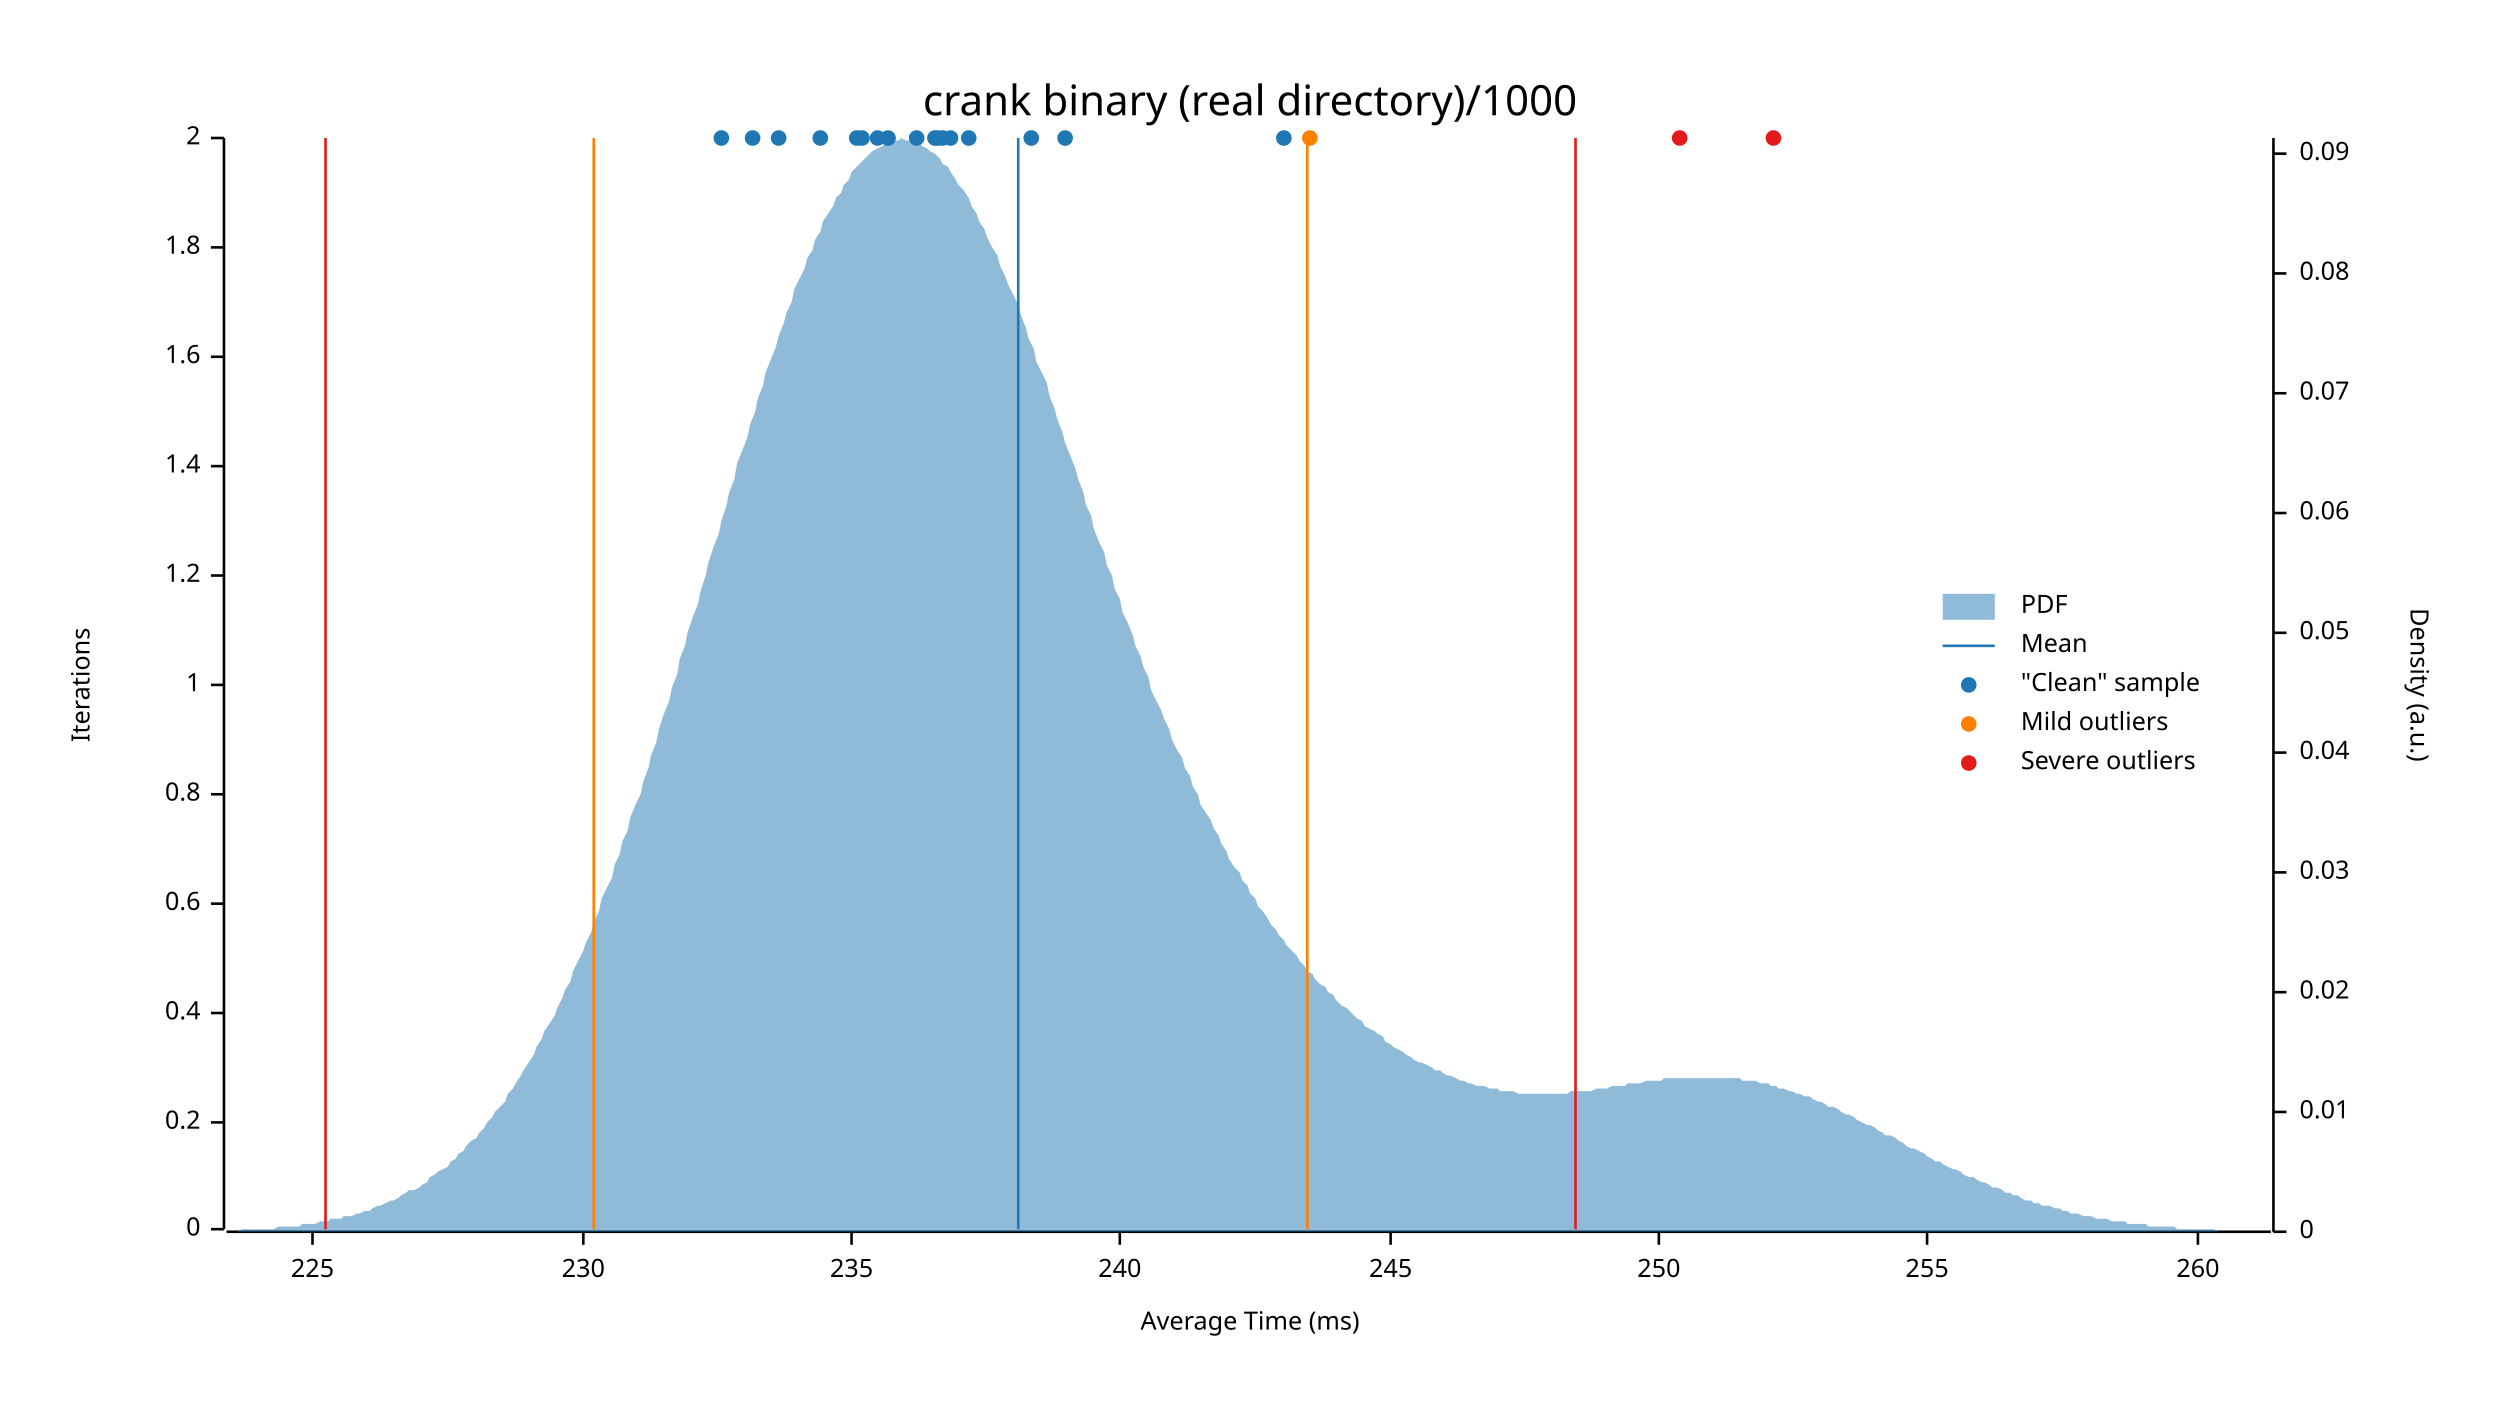
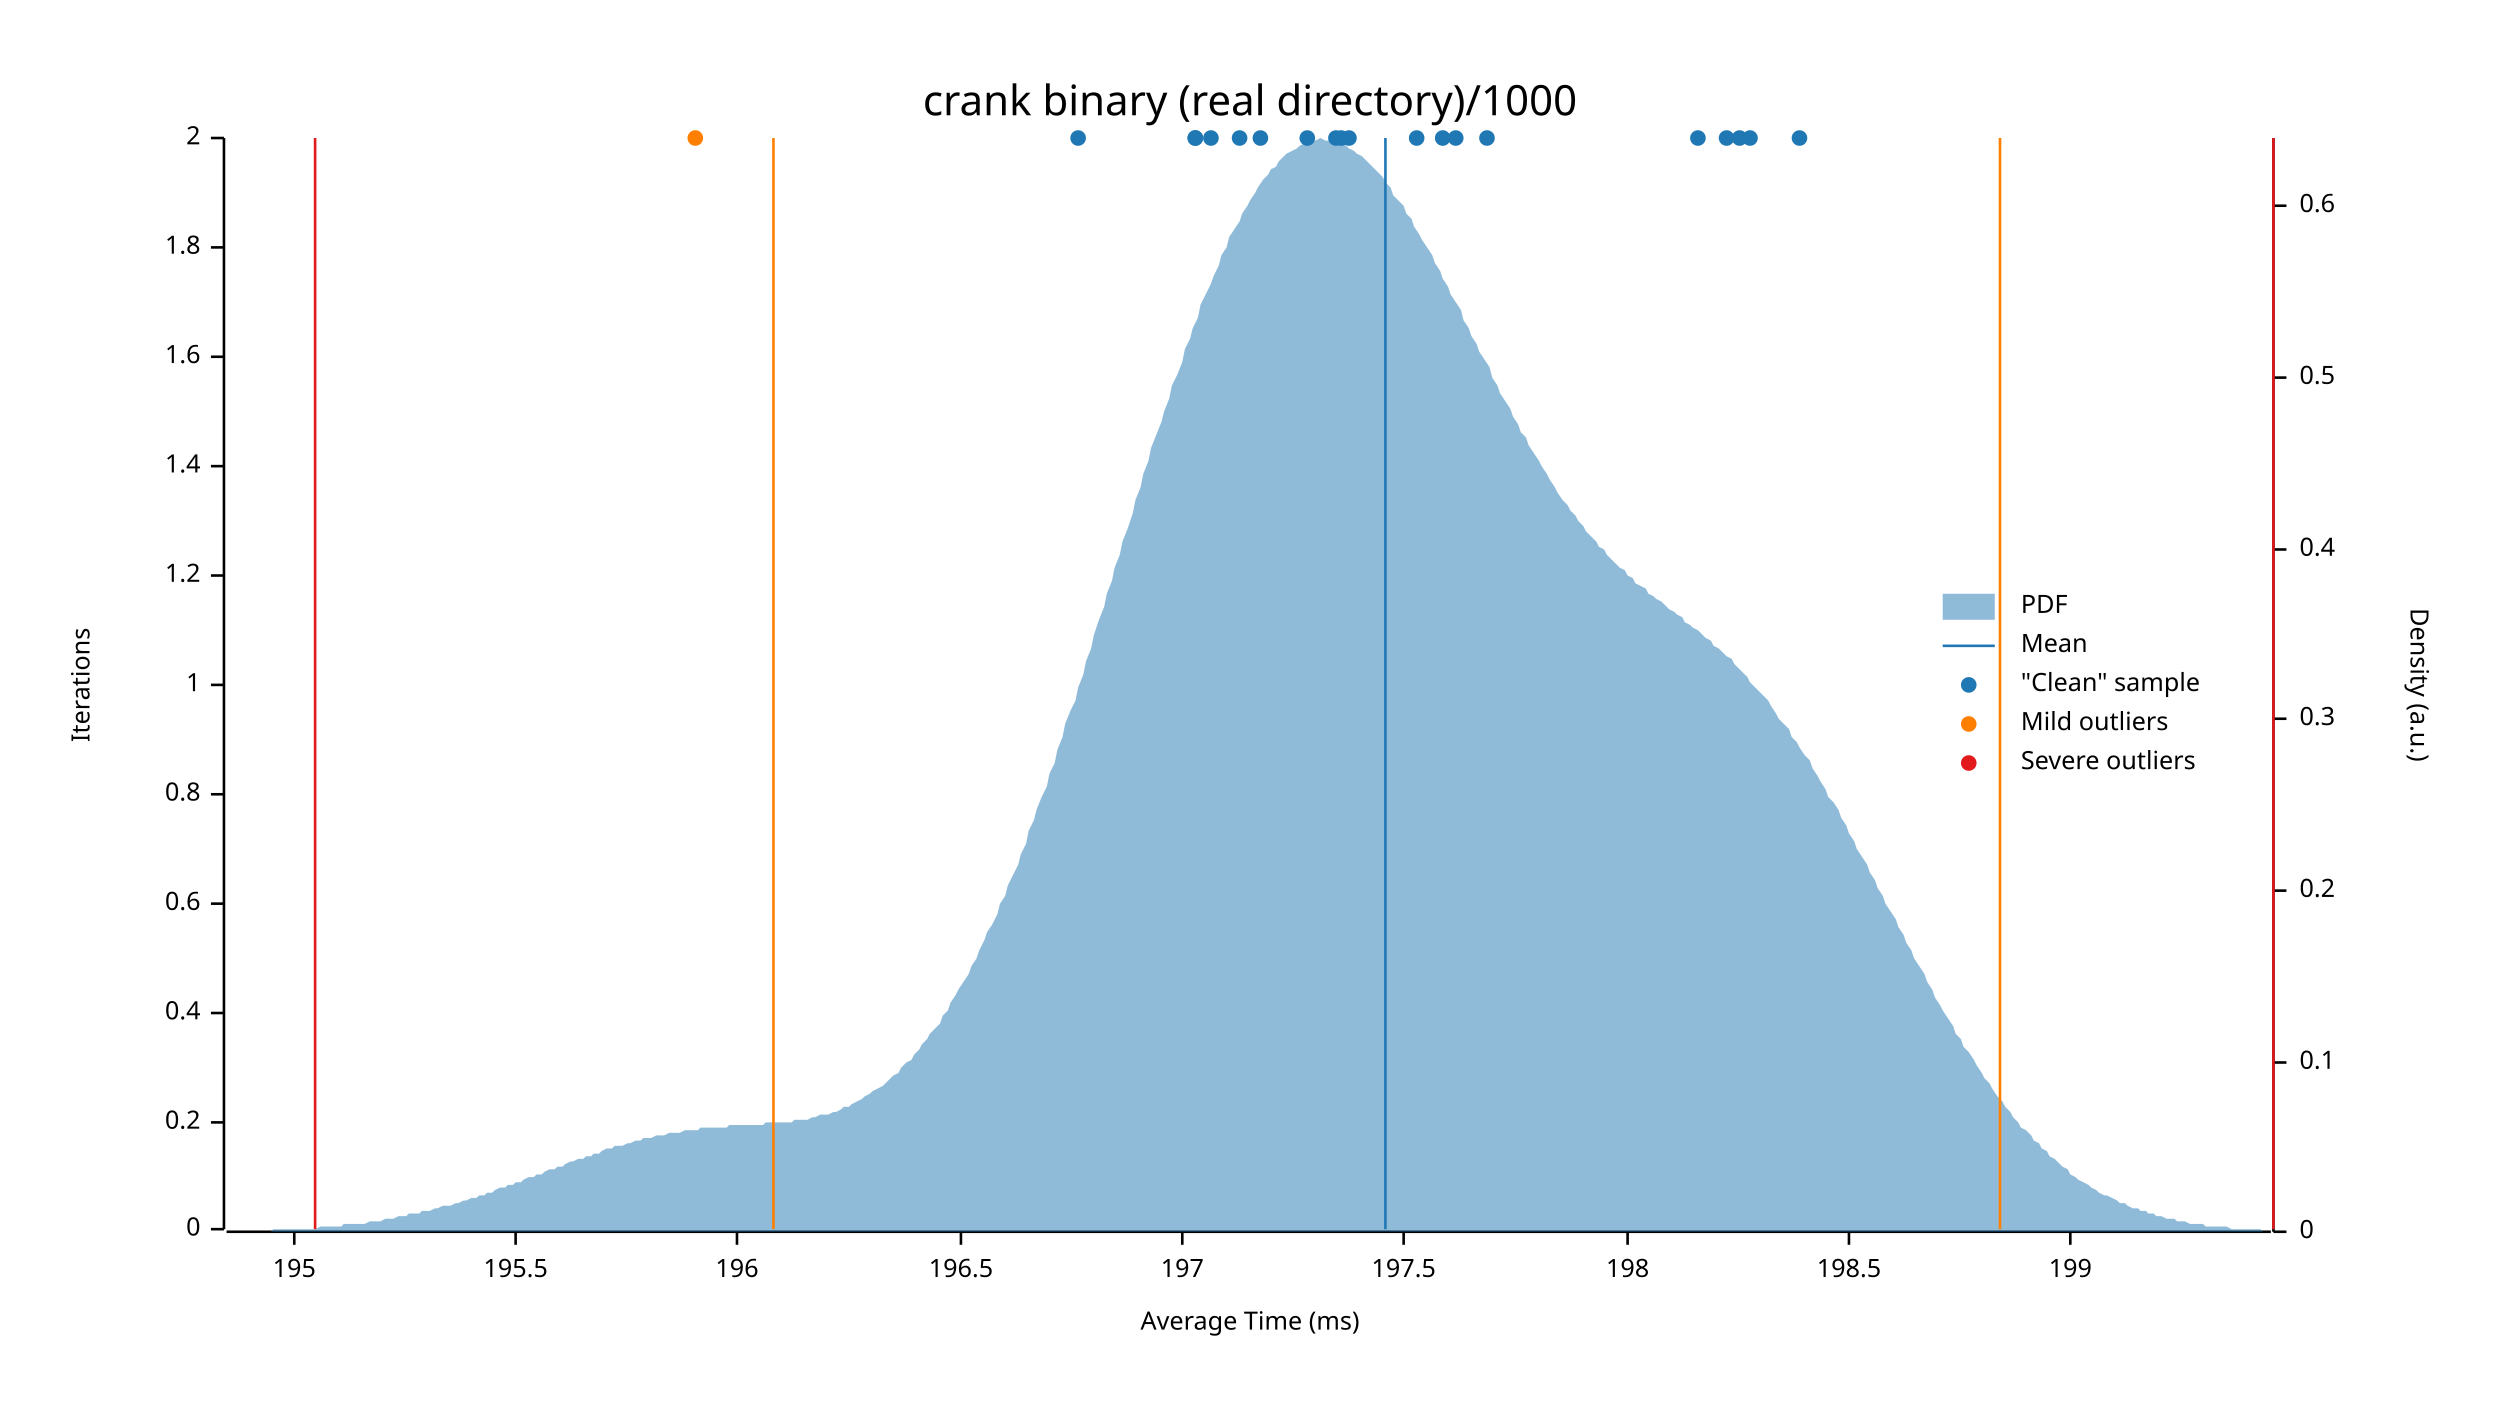
<svg xmlns="http://www.w3.org/2000/svg" width="960" height="540" viewBox="0 0 960 540">
  <text x="480" y="32" dy="0.76em" text-anchor="middle" font-family="sans-serif" font-size="16.129" opacity="1" fill="#000000">
crank binary (real directory)/1000
</text>
  <text x="27" y="263" dy="0.76em" text-anchor="middle" font-family="sans-serif" font-size="9.677" opacity="1" fill="#000000" transform="rotate(270, 27, 263)">
Iterations
</text>
  <text x="480" y="513" dy="-0.5ex" text-anchor="middle" font-family="sans-serif" font-size="9.677" opacity="1" fill="#000000">
Average Time (ms)
</text>
  <polyline fill="none" opacity="1" stroke="#000000" stroke-width="1" points="86,53 86,472 " />
  <text x="77" y="472" dy="0.5ex" text-anchor="end" font-family="sans-serif" font-size="9.677" opacity="1" fill="#000000">
0
</text>
  <polyline fill="none" opacity="1" stroke="#000000" stroke-width="1" points="81,472 86,472 " />
  <text x="77" y="431" dy="0.5ex" text-anchor="end" font-family="sans-serif" font-size="9.677" opacity="1" fill="#000000">
0.2
</text>
  <polyline fill="none" opacity="1" stroke="#000000" stroke-width="1" points="81,431 86,431 " />
  <text x="77" y="389" dy="0.5ex" text-anchor="end" font-family="sans-serif" font-size="9.677" opacity="1" fill="#000000">
0.4
</text>
  <polyline fill="none" opacity="1" stroke="#000000" stroke-width="1" points="81,389 86,389 " />
  <text x="77" y="347" dy="0.5ex" text-anchor="end" font-family="sans-serif" font-size="9.677" opacity="1" fill="#000000">
0.6
</text>
  <polyline fill="none" opacity="1" stroke="#000000" stroke-width="1" points="81,347 86,347 " />
  <text x="77" y="305" dy="0.5ex" text-anchor="end" font-family="sans-serif" font-size="9.677" opacity="1" fill="#000000">
0.8
</text>
  <polyline fill="none" opacity="1" stroke="#000000" stroke-width="1" points="81,305 86,305 " />
  <text x="77" y="263" dy="0.5ex" text-anchor="end" font-family="sans-serif" font-size="9.677" opacity="1" fill="#000000">
1
</text>
  <polyline fill="none" opacity="1" stroke="#000000" stroke-width="1" points="81,263 86,263 " />
  <text x="77" y="221" dy="0.5ex" text-anchor="end" font-family="sans-serif" font-size="9.677" opacity="1" fill="#000000">
1.2
</text>
  <polyline fill="none" opacity="1" stroke="#000000" stroke-width="1" points="81,221 86,221 " />
  <text x="77" y="179" dy="0.5ex" text-anchor="end" font-family="sans-serif" font-size="9.677" opacity="1" fill="#000000">
1.4
</text>
  <polyline fill="none" opacity="1" stroke="#000000" stroke-width="1" points="81,179 86,179 " />
  <text x="77" y="137" dy="0.5ex" text-anchor="end" font-family="sans-serif" font-size="9.677" opacity="1" fill="#000000">
1.6
</text>
  <polyline fill="none" opacity="1" stroke="#000000" stroke-width="1" points="81,137 86,137 " />
  <text x="77" y="95" dy="0.5ex" text-anchor="end" font-family="sans-serif" font-size="9.677" opacity="1" fill="#000000">
1.8
</text>
  <polyline fill="none" opacity="1" stroke="#000000" stroke-width="1" points="81,95 86,95 " />
  <text x="77" y="53" dy="0.5ex" text-anchor="end" font-family="sans-serif" font-size="9.677" opacity="1" fill="#000000">
2
</text>
  <polyline fill="none" opacity="1" stroke="#000000" stroke-width="1" points="81,53 86,53 " />
  <polyline fill="none" opacity="1" stroke="#000000" stroke-width="1" points="87,473 872,473 " />
-   <text x="120" y="483" dy="0.76em" text-anchor="middle" font-family="sans-serif" font-size="9.677" opacity="1" fill="#000000">
- 225
+   <text x="113" y="483" dy="0.76em" text-anchor="middle" font-family="sans-serif" font-size="9.677" opacity="1" fill="#000000">
+ 195
</text>
-   <polyline fill="none" opacity="1" stroke="#000000" stroke-width="1" points="120,473 120,478 " />
-   <text x="224" y="483" dy="0.76em" text-anchor="middle" font-family="sans-serif" font-size="9.677" opacity="1" fill="#000000">
- 230
+   <polyline fill="none" opacity="1" stroke="#000000" stroke-width="1" points="113,473 113,478 " />
+   <text x="198" y="483" dy="0.76em" text-anchor="middle" font-family="sans-serif" font-size="9.677" opacity="1" fill="#000000">
+ 195.5
</text>
-   <polyline fill="none" opacity="1" stroke="#000000" stroke-width="1" points="224,473 224,478 " />
-   <text x="327" y="483" dy="0.76em" text-anchor="middle" font-family="sans-serif" font-size="9.677" opacity="1" fill="#000000">
- 235
+   <polyline fill="none" opacity="1" stroke="#000000" stroke-width="1" points="198,473 198,478 " />
+   <text x="283" y="483" dy="0.76em" text-anchor="middle" font-family="sans-serif" font-size="9.677" opacity="1" fill="#000000">
+ 196
</text>
-   <polyline fill="none" opacity="1" stroke="#000000" stroke-width="1" points="327,473 327,478 " />
-   <text x="430" y="483" dy="0.76em" text-anchor="middle" font-family="sans-serif" font-size="9.677" opacity="1" fill="#000000">
- 240
+   <polyline fill="none" opacity="1" stroke="#000000" stroke-width="1" points="283,473 283,478 " />
+   <text x="369" y="483" dy="0.76em" text-anchor="middle" font-family="sans-serif" font-size="9.677" opacity="1" fill="#000000">
+ 196.5
</text>
-   <polyline fill="none" opacity="1" stroke="#000000" stroke-width="1" points="430,473 430,478 " />
-   <text x="534" y="483" dy="0.76em" text-anchor="middle" font-family="sans-serif" font-size="9.677" opacity="1" fill="#000000">
- 245
+   <polyline fill="none" opacity="1" stroke="#000000" stroke-width="1" points="369,473 369,478 " />
+   <text x="454" y="483" dy="0.76em" text-anchor="middle" font-family="sans-serif" font-size="9.677" opacity="1" fill="#000000">
+ 197
</text>
-   <polyline fill="none" opacity="1" stroke="#000000" stroke-width="1" points="534,473 534,478 " />
-   <text x="637" y="483" dy="0.76em" text-anchor="middle" font-family="sans-serif" font-size="9.677" opacity="1" fill="#000000">
- 250
+   <polyline fill="none" opacity="1" stroke="#000000" stroke-width="1" points="454,473 454,478 " />
+   <text x="539" y="483" dy="0.76em" text-anchor="middle" font-family="sans-serif" font-size="9.677" opacity="1" fill="#000000">
+ 197.5
</text>
-   <polyline fill="none" opacity="1" stroke="#000000" stroke-width="1" points="637,473 637,478 " />
-   <text x="740" y="483" dy="0.76em" text-anchor="middle" font-family="sans-serif" font-size="9.677" opacity="1" fill="#000000">
- 255
+   <polyline fill="none" opacity="1" stroke="#000000" stroke-width="1" points="539,473 539,478 " />
+   <text x="625" y="483" dy="0.76em" text-anchor="middle" font-family="sans-serif" font-size="9.677" opacity="1" fill="#000000">
+ 198
</text>
-   <polyline fill="none" opacity="1" stroke="#000000" stroke-width="1" points="740,473 740,478 " />
-   <text x="844" y="483" dy="0.76em" text-anchor="middle" font-family="sans-serif" font-size="9.677" opacity="1" fill="#000000">
- 260
+   <polyline fill="none" opacity="1" stroke="#000000" stroke-width="1" points="625,473 625,478 " />
+   <text x="710" y="483" dy="0.76em" text-anchor="middle" font-family="sans-serif" font-size="9.677" opacity="1" fill="#000000">
+ 198.5
</text>
-   <polyline fill="none" opacity="1" stroke="#000000" stroke-width="1" points="844,473 844,478 " />
+   <polyline fill="none" opacity="1" stroke="#000000" stroke-width="1" points="710,473 710,478 " />
+   <text x="795" y="483" dy="0.76em" text-anchor="middle" font-family="sans-serif" font-size="9.677" opacity="1" fill="#000000">
+ 199
+ </text>
+   <polyline fill="none" opacity="1" stroke="#000000" stroke-width="1" points="795,473 795,478 " />
  <text x="933" y="263" dy="0.76em" text-anchor="middle" font-family="sans-serif" font-size="9.677" opacity="1" fill="#000000" transform="rotate(90, 933, 263)">
Density (a.u.)
</text>
  <polyline fill="none" opacity="1" stroke="#000000" stroke-width="1" points="873,53 873,473 " />
  <text x="883" y="473" dy="0.5ex" text-anchor="start" font-family="sans-serif" font-size="9.677" opacity="1" fill="#000000">
0
</text>
  <polyline fill="none" opacity="1" stroke="#000000" stroke-width="1" points="873,473 878,473 " />
-   <text x="883" y="427" dy="0.5ex" text-anchor="start" font-family="sans-serif" font-size="9.677" opacity="1" fill="#000000">
- 0.01
+   <text x="883" y="408" dy="0.5ex" text-anchor="start" font-family="sans-serif" font-size="9.677" opacity="1" fill="#000000">
+ 0.1
</text>
-   <polyline fill="none" opacity="1" stroke="#000000" stroke-width="1" points="873,427 878,427 " />
-   <text x="883" y="381" dy="0.5ex" text-anchor="start" font-family="sans-serif" font-size="9.677" opacity="1" fill="#000000">
- 0.02
+   <polyline fill="none" opacity="1" stroke="#000000" stroke-width="1" points="873,408 878,408 " />
+   <text x="883" y="342" dy="0.5ex" text-anchor="start" font-family="sans-serif" font-size="9.677" opacity="1" fill="#000000">
+ 0.2
</text>
-   <polyline fill="none" opacity="1" stroke="#000000" stroke-width="1" points="873,381 878,381 " />
-   <text x="883" y="335" dy="0.5ex" text-anchor="start" font-family="sans-serif" font-size="9.677" opacity="1" fill="#000000">
- 0.03
+   <polyline fill="none" opacity="1" stroke="#000000" stroke-width="1" points="873,342 878,342 " />
+   <text x="883" y="276" dy="0.5ex" text-anchor="start" font-family="sans-serif" font-size="9.677" opacity="1" fill="#000000">
+ 0.3
</text>
-   <polyline fill="none" opacity="1" stroke="#000000" stroke-width="1" points="873,335 878,335 " />
-   <text x="883" y="289" dy="0.5ex" text-anchor="start" font-family="sans-serif" font-size="9.677" opacity="1" fill="#000000">
- 0.04
+   <polyline fill="none" opacity="1" stroke="#000000" stroke-width="1" points="873,276 878,276 " />
+   <text x="883" y="211" dy="0.5ex" text-anchor="start" font-family="sans-serif" font-size="9.677" opacity="1" fill="#000000">
+ 0.4
</text>
-   <polyline fill="none" opacity="1" stroke="#000000" stroke-width="1" points="873,289 878,289 " />
-   <text x="883" y="243" dy="0.5ex" text-anchor="start" font-family="sans-serif" font-size="9.677" opacity="1" fill="#000000">
- 0.05
+   <polyline fill="none" opacity="1" stroke="#000000" stroke-width="1" points="873,211 878,211 " />
+   <text x="883" y="145" dy="0.5ex" text-anchor="start" font-family="sans-serif" font-size="9.677" opacity="1" fill="#000000">
+ 0.5
</text>
-   <polyline fill="none" opacity="1" stroke="#000000" stroke-width="1" points="873,243 878,243 " />
-   <text x="883" y="197" dy="0.5ex" text-anchor="start" font-family="sans-serif" font-size="9.677" opacity="1" fill="#000000">
- 0.06
+   <polyline fill="none" opacity="1" stroke="#000000" stroke-width="1" points="873,145 878,145 " />
+   <text x="883" y="79" dy="0.5ex" text-anchor="start" font-family="sans-serif" font-size="9.677" opacity="1" fill="#000000">
+ 0.6
</text>
-   <polyline fill="none" opacity="1" stroke="#000000" stroke-width="1" points="873,197 878,197 " />
-   <text x="883" y="151" dy="0.5ex" text-anchor="start" font-family="sans-serif" font-size="9.677" opacity="1" fill="#000000">
- 0.07
- </text>
-   <polyline fill="none" opacity="1" stroke="#000000" stroke-width="1" points="873,151 878,151 " />
-   <text x="883" y="105" dy="0.5ex" text-anchor="start" font-family="sans-serif" font-size="9.677" opacity="1" fill="#000000">
- 0.08
- </text>
-   <polyline fill="none" opacity="1" stroke="#000000" stroke-width="1" points="873,105 878,105 " />
-   <text x="883" y="59" dy="0.5ex" text-anchor="start" font-family="sans-serif" font-size="9.677" opacity="1" fill="#000000">
- 0.09
- </text>
-   <polyline fill="none" opacity="1" stroke="#000000" stroke-width="1" points="873,59 878,59 " />
-   <polygon opacity="0.5" fill="#1F78B4" points="87,473 88,473 90,473 91,473 93,472 94,472 96,472 98,472 99,472 101,472 102,472 104,472 105,472 107,471 109,471 110,471 112,471 113,471 115,471 116,470 118,470 120,470 121,470 123,469 124,469 126,469 127,468 129,468 131,468 132,467 134,467 135,467 137,466 138,466 140,465 142,465 143,464 145,463 146,463 148,462 150,461 151,461 153,460 154,459 156,458 157,457 159,457 161,456 162,455 164,454 165,452 167,451 168,450 170,449 172,448 173,446 175,445 176,443 178,442 179,440 181,438 183,437 184,435 186,433 187,431 189,429 190,427 192,425 194,423 195,420 197,418 198,416 200,413 201,411 203,408 205,405 206,402 208,399 209,396 211,393 213,390 214,387 216,383 217,380 219,377 220,373 222,369 224,365 225,362 227,358 228,354 230,350 231,345 233,341 235,337 236,332 238,328 239,323 241,319 242,314 244,309 246,305 247,300 249,295 250,290 252,285 253,280 255,274 257,269 258,264 260,259 261,253 263,248 264,243 266,237 268,232 269,227 271,221 272,216 274,210 276,205 277,200 279,194 280,189 282,184 283,178 285,173 287,168 288,163 290,158 291,153 293,148 294,143 296,138 298,133 299,129 301,124 302,120 304,116 305,111 307,107 309,103 310,99 312,96 313,92 315,89 316,85 318,82 320,79 321,76 323,74 324,71 326,69 327,66 329,64 331,62 332,61 334,59 335,58 337,57 339,56 340,55 342,54 343,54 345,54 346,53 348,54 350,54 351,54 353,55 354,56 356,57 357,58 359,59 361,61 362,63 364,64 365,66 367,69 368,71 370,73 372,76 373,79 375,82 376,85 378,88 379,91 381,95 383,98 384,102 386,106 387,109 389,113 391,117 392,121 394,126 395,130 397,134 398,139 400,143 402,147 403,152 405,157 406,161 408,166 409,170 411,175 413,180 414,184 416,189 417,194 419,198 420,203 422,208 424,212 425,217 427,221 428,226 430,230 431,235 433,239 435,244 436,248 438,252 439,256 441,260 442,265 444,269 446,273 447,276 449,280 450,284 452,288 454,291 455,295 457,298 458,302 460,305 461,309 463,312 465,315 466,318 468,321 469,324 471,327 472,330 474,333 476,335 477,338 479,340 480,343 482,345 483,348 485,350 487,353 488,355 490,357 491,359 493,361 494,363 496,365 498,367 499,369 501,371 502,373 504,374 505,376 507,378 509,379 510,381 512,382 513,384 515,386 517,387 518,388 520,390 521,391 523,392 524,394 526,395 528,396 529,397 531,398 532,400 534,401 535,402 537,403 539,404 540,405 542,406 543,407 545,408 546,408 548,409 550,410 551,411 553,411 554,412 556,413 557,413 559,414 561,415 562,415 564,416 565,416 567,417 568,417 570,417 572,418 573,418 575,418 576,419 578,419 580,419 581,419 583,420 584,420 586,420 587,420 589,420 591,420 592,420 594,420 595,420 597,420 598,420 600,420 602,420 603,419 605,419 606,419 608,419 609,419 611,419 613,418 614,418 616,418 617,418 619,417 620,417 622,417 624,417 625,416 627,416 628,416 630,416 632,415 633,415 635,415 636,415 638,415 639,414 641,414 643,414 644,414 646,414 647,414 649,414 650,414 652,414 654,414 655,414 657,414 658,414 660,414 661,414 663,414 665,414 666,414 668,414 669,415 671,415 672,415 674,415 676,416 677,416 679,416 680,417 682,417 683,418 685,418 687,419 688,419 690,420 691,420 693,421 695,421 696,422 698,423 699,423 701,424 702,425 704,425 706,426 707,427 709,428 710,428 712,429 713,430 715,431 717,432 718,432 720,433 721,434 723,435 724,436 726,436 728,437 729,438 731,439 732,440 734,441 735,441 737,442 739,443 740,444 742,445 743,446 745,446 746,447 748,448 750,449 751,449 753,450 754,451 756,452 758,452 759,453 761,454 762,454 764,455 765,456 767,456 769,457 770,458 772,458 773,459 775,459 776,460 778,461 780,461 781,462 783,462 784,463 786,463 787,463 789,464 791,464 792,465 794,465 795,466 797,466 798,466 800,467 802,467 803,467 805,468 806,468 808,468 809,468 811,469 813,469 814,469 816,469 817,470 819,470 821,470 822,470 824,470 825,471 827,471 828,471 830,471 832,471 833,471 835,471 836,472 838,472 839,472 841,472 843,472 844,472 846,472 847,472 849,472 850,472 852,473 854,473 855,473 857,473 858,473 860,473 861,473 863,473 865,473 866,473 868,473 869,473 871,473 873,473 873,473 87,473 " />
-   <polyline fill="none" opacity="1" stroke="#1F78B4" stroke-width="1" points="391,472 391,53 " />
-   <polyline fill="none" opacity="1" stroke="#FF7F00" stroke-width="1" points="228,472 228,53 " />
-   <polyline fill="none" opacity="1" stroke="#FF7F00" stroke-width="1" points="502,472 502,53 " />
-   <polyline fill="none" opacity="1" stroke="#E31A1C" stroke-width="1" points="125,472 125,53 " />
-   <polyline fill="none" opacity="1" stroke="#E31A1C" stroke-width="1" points="605,472 605,53 " />
-   <circle cx="493" cy="53" r="3" opacity="1" fill="#1F78B4" stroke="none" stroke-width="1" />
-   <circle cx="409" cy="53" r="3" opacity="1" fill="#1F78B4" stroke="none" stroke-width="1" />
-   <circle cx="396" cy="53" r="3" opacity="1" fill="#1F78B4" stroke="none" stroke-width="1" />
-   <circle cx="352" cy="53" r="3" opacity="1" fill="#1F78B4" stroke="none" stroke-width="1" />
-   <circle cx="337" cy="53" r="3" opacity="1" fill="#1F78B4" stroke="none" stroke-width="1" />
-   <circle cx="277" cy="53" r="3" opacity="1" fill="#1F78B4" stroke="none" stroke-width="1" />
-   <circle cx="365" cy="53" r="3" opacity="1" fill="#1F78B4" stroke="none" stroke-width="1" />
-   <circle cx="331" cy="53" r="3" opacity="1" fill="#1F78B4" stroke="none" stroke-width="1" />
-   <circle cx="372" cy="53" r="3" opacity="1" fill="#1F78B4" stroke="none" stroke-width="1" />
-   <circle cx="299" cy="53" r="3" opacity="1" fill="#1F78B4" stroke="none" stroke-width="1" />
-   <circle cx="329" cy="53" r="3" opacity="1" fill="#1F78B4" stroke="none" stroke-width="1" />
-   <circle cx="360" cy="53" r="3" opacity="1" fill="#1F78B4" stroke="none" stroke-width="1" />
-   <circle cx="359" cy="53" r="3" opacity="1" fill="#1F78B4" stroke="none" stroke-width="1" />
-   <circle cx="341" cy="53" r="3" opacity="1" fill="#1F78B4" stroke="none" stroke-width="1" />
-   <circle cx="315" cy="53" r="3" opacity="1" fill="#1F78B4" stroke="none" stroke-width="1" />
-   <circle cx="289" cy="53" r="3" opacity="1" fill="#1F78B4" stroke="none" stroke-width="1" />
-   <circle cx="362" cy="53" r="3" opacity="1" fill="#1F78B4" stroke="none" stroke-width="1" />
-   <circle cx="503" cy="53" r="3" opacity="1" fill="#FF7F00" stroke="none" stroke-width="1" />
-   <circle cx="645" cy="53" r="3" opacity="1" fill="#E31A1C" stroke="none" stroke-width="1" />
-   <circle cx="681" cy="53" r="3" opacity="1" fill="#E31A1C" stroke="none" stroke-width="1" />
+   <polyline fill="none" opacity="1" stroke="#000000" stroke-width="1" points="873,79 878,79 " />
+   <polygon opacity="0.5" fill="#1F78B4" points="87,473 88,473 90,473 91,473 93,473 94,473 96,473 98,473 99,473 101,473 102,473 104,473 105,472 107,472 109,472 110,472 112,472 113,472 115,472 116,472 118,472 120,472 121,472 123,471 124,471 126,471 127,471 129,471 131,471 132,470 134,470 135,470 137,470 138,470 140,470 142,469 143,469 145,469 146,469 148,468 150,468 151,468 153,467 154,467 156,467 157,466 159,466 161,466 162,465 164,465 165,465 167,464 168,464 170,463 172,463 173,463 175,462 176,462 178,461 179,461 181,460 183,460 184,459 186,459 187,458 189,458 190,457 192,456 194,456 195,455 197,455 198,454 200,454 201,453 203,452 205,452 206,451 208,451 209,450 211,449 213,449 214,448 216,448 217,447 219,446 220,446 222,445 224,445 225,444 227,444 228,443 230,443 231,442 233,441 235,441 236,440 238,440 239,440 241,439 242,439 244,438 246,438 247,437 249,437 250,437 252,436 253,436 255,436 257,435 258,435 260,435 261,435 263,434 264,434 266,434 268,434 269,433 271,433 272,433 274,433 276,433 277,433 279,433 280,432 282,432 283,432 285,432 287,432 288,432 290,432 291,432 293,432 294,431 296,431 298,431 299,431 301,431 302,431 304,431 305,430 307,430 309,430 310,430 312,429 313,429 315,428 316,428 318,428 320,427 321,427 323,426 324,425 326,425 327,424 329,423 331,422 332,421 334,420 335,419 337,418 339,417 340,416 342,414 343,413 345,412 346,410 348,408 350,407 351,405 353,403 354,401 356,399 357,397 359,395 361,393 362,390 364,388 365,385 367,382 368,380 370,377 372,374 373,371 375,368 376,365 378,361 379,358 381,355 383,351 384,347 386,344 387,340 389,336 391,332 392,328 394,324 395,319 397,315 398,311 400,306 402,302 403,297 405,293 406,288 408,283 409,278 411,273 413,269 414,264 416,259 417,254 419,249 420,244 422,238 424,233 425,228 427,223 428,218 430,213 431,208 433,203 435,197 436,192 438,187 439,182 441,177 442,172 444,167 446,162 447,158 449,153 450,148 452,144 454,139 455,134 457,130 458,126 460,122 461,117 463,113 465,109 466,106 468,102 469,98 471,95 472,91 474,88 476,85 477,82 479,79 480,77 482,74 483,72 485,69 487,67 488,65 490,64 491,62 493,60 494,59 496,58 498,57 499,56 501,55 502,54 504,54 505,54 507,53 509,54 510,54 512,54 513,54 515,55 517,56 518,57 520,58 521,59 523,60 524,61 526,63 528,65 529,66 531,68 532,70 534,72 535,75 537,77 539,79 540,82 542,84 543,87 545,90 546,92 548,95 550,98 551,101 553,104 554,107 556,110 557,113 559,116 561,119 562,123 564,126 565,129 567,132 568,135 570,138 572,141 573,145 575,148 576,151 578,154 580,157 581,160 583,163 584,166 586,168 587,171 589,174 591,177 592,179 594,182 595,184 597,187 598,189 600,192 602,194 603,196 605,198 606,200 608,202 609,204 611,206 613,208 614,210 616,211 617,213 619,215 620,216 622,218 624,219 625,221 627,222 628,224 630,225 632,226 633,228 635,229 636,230 638,231 639,232 641,234 643,235 644,236 646,237 647,239 649,240 650,241 652,242 654,244 655,245 657,246 658,248 660,249 661,250 663,252 665,253 666,255 668,257 669,258 671,260 672,262 674,264 676,266 677,267 679,269 680,271 682,274 683,276 685,278 687,280 688,283 690,285 691,287 693,290 695,292 696,295 698,298 699,300 701,303 702,306 704,308 706,311 707,314 709,317 710,320 712,323 713,326 715,329 717,332 718,335 720,338 721,341 723,344 724,347 726,350 728,353 729,356 731,359 732,362 734,365 735,368 737,371 739,374 740,377 742,380 743,383 745,386 746,388 748,391 750,394 751,397 753,399 754,402 756,404 758,407 759,409 761,412 762,414 764,416 765,418 767,421 769,423 770,425 772,427 773,429 775,431 776,433 778,434 780,436 781,438 783,439 784,441 786,442 787,444 789,445 791,447 792,448 794,449 795,451 797,452 798,453 800,454 802,455 803,456 805,457 806,458 808,459 809,459 811,460 813,461 814,462 816,462 817,463 819,464 821,464 822,465 824,465 825,466 827,466 828,467 830,467 832,468 833,468 835,468 836,469 838,469 839,469 841,470 843,470 844,470 846,470 847,471 849,471 850,471 852,471 854,471 855,471 857,472 858,472 860,472 861,472 863,472 865,472 866,472 868,472 869,473 871,473 873,473 873,473 87,473 " />
+   <polyline fill="none" opacity="1" stroke="#1F78B4" stroke-width="1" points="532,472 532,53 " />
+   <polyline fill="none" opacity="1" stroke="#FF7F00" stroke-width="1" points="297,472 297,53 " />
+   <polyline fill="none" opacity="1" stroke="#FF7F00" stroke-width="1" points="768,472 768,53 " />
+   <polyline fill="none" opacity="1" stroke="#E31A1C" stroke-width="1" points="121,472 121,53 " />
+   <polyline fill="none" opacity="1" stroke="#E31A1C" stroke-width="1" points="873,472 873,53 " />
+   <circle cx="652" cy="53" r="3" opacity="1" fill="#1F78B4" stroke="none" stroke-width="1" />
+   <circle cx="414" cy="53" r="3" opacity="1" fill="#1F78B4" stroke="none" stroke-width="1" />
+   <circle cx="559" cy="53" r="3" opacity="1" fill="#1F78B4" stroke="none" stroke-width="1" />
+   <circle cx="459" cy="53" r="3" opacity="1" fill="#1F78B4" stroke="none" stroke-width="1" />
+   <circle cx="691" cy="53" r="3" opacity="1" fill="#1F78B4" stroke="none" stroke-width="1" />
+   <circle cx="544" cy="53" r="3" opacity="1" fill="#1F78B4" stroke="none" stroke-width="1" />
+   <circle cx="465" cy="53" r="3" opacity="1" fill="#1F78B4" stroke="none" stroke-width="1" />
+   <circle cx="663" cy="53" r="3" opacity="1" fill="#1F78B4" stroke="none" stroke-width="1" />
+   <circle cx="502" cy="53" r="3" opacity="1" fill="#1F78B4" stroke="none" stroke-width="1" />
+   <circle cx="518" cy="53" r="3" opacity="1" fill="#1F78B4" stroke="none" stroke-width="1" />
+   <circle cx="476" cy="53" r="3" opacity="1" fill="#1F78B4" stroke="none" stroke-width="1" />
+   <circle cx="513" cy="53" r="3" opacity="1" fill="#1F78B4" stroke="none" stroke-width="1" />
+   <circle cx="554" cy="53" r="3" opacity="1" fill="#1F78B4" stroke="none" stroke-width="1" />
+   <circle cx="515" cy="53" r="3" opacity="1" fill="#1F78B4" stroke="none" stroke-width="1" />
+   <circle cx="571" cy="53" r="3" opacity="1" fill="#1F78B4" stroke="none" stroke-width="1" />
+   <circle cx="459" cy="53" r="3" opacity="1" fill="#1F78B4" stroke="none" stroke-width="1" />
+   <circle cx="484" cy="53" r="3" opacity="1" fill="#1F78B4" stroke="none" stroke-width="1" />
+   <circle cx="668" cy="53" r="3" opacity="1" fill="#1F78B4" stroke="none" stroke-width="1" />
+   <circle cx="672" cy="53" r="3" opacity="1" fill="#1F78B4" stroke="none" stroke-width="1" />
+   <circle cx="267" cy="53" r="3" opacity="1" fill="#FF7F00" stroke="none" stroke-width="1" />
  <text x="776" y="228" dy="0.76em" text-anchor="start" font-family="sans-serif" font-size="9.677" opacity="1" fill="#000000">
PDF
</text>
  <text x="776" y="243" dy="0.76em" text-anchor="start" font-family="sans-serif" font-size="9.677" opacity="1" fill="#000000">
Mean
</text>
  <text x="776" y="258" dy="0.76em" text-anchor="start" font-family="sans-serif" font-size="9.677" opacity="1" fill="#000000">
"Clean" sample
</text>
  <text x="776" y="273" dy="0.76em" text-anchor="start" font-family="sans-serif" font-size="9.677" opacity="1" fill="#000000">
Mild outliers
</text>
  <text x="776" y="288" dy="0.76em" text-anchor="start" font-family="sans-serif" font-size="9.677" opacity="1" fill="#000000">
Severe outliers
</text>
  <rect x="746" y="228" width="20" height="10" opacity="0.5" fill="#1F78B4" stroke="none" />
  <polyline fill="none" opacity="1" stroke="#1F78B4" stroke-width="1" points="746,248 766,248 " />
  <circle cx="756" cy="263" r="3" opacity="1" fill="#1F78B4" stroke="none" stroke-width="1" />
  <circle cx="756" cy="278" r="3" opacity="1" fill="#FF7F00" stroke="none" stroke-width="1" />
  <circle cx="756" cy="293" r="3" opacity="1" fill="#E31A1C" stroke="none" stroke-width="1" />
</svg>
